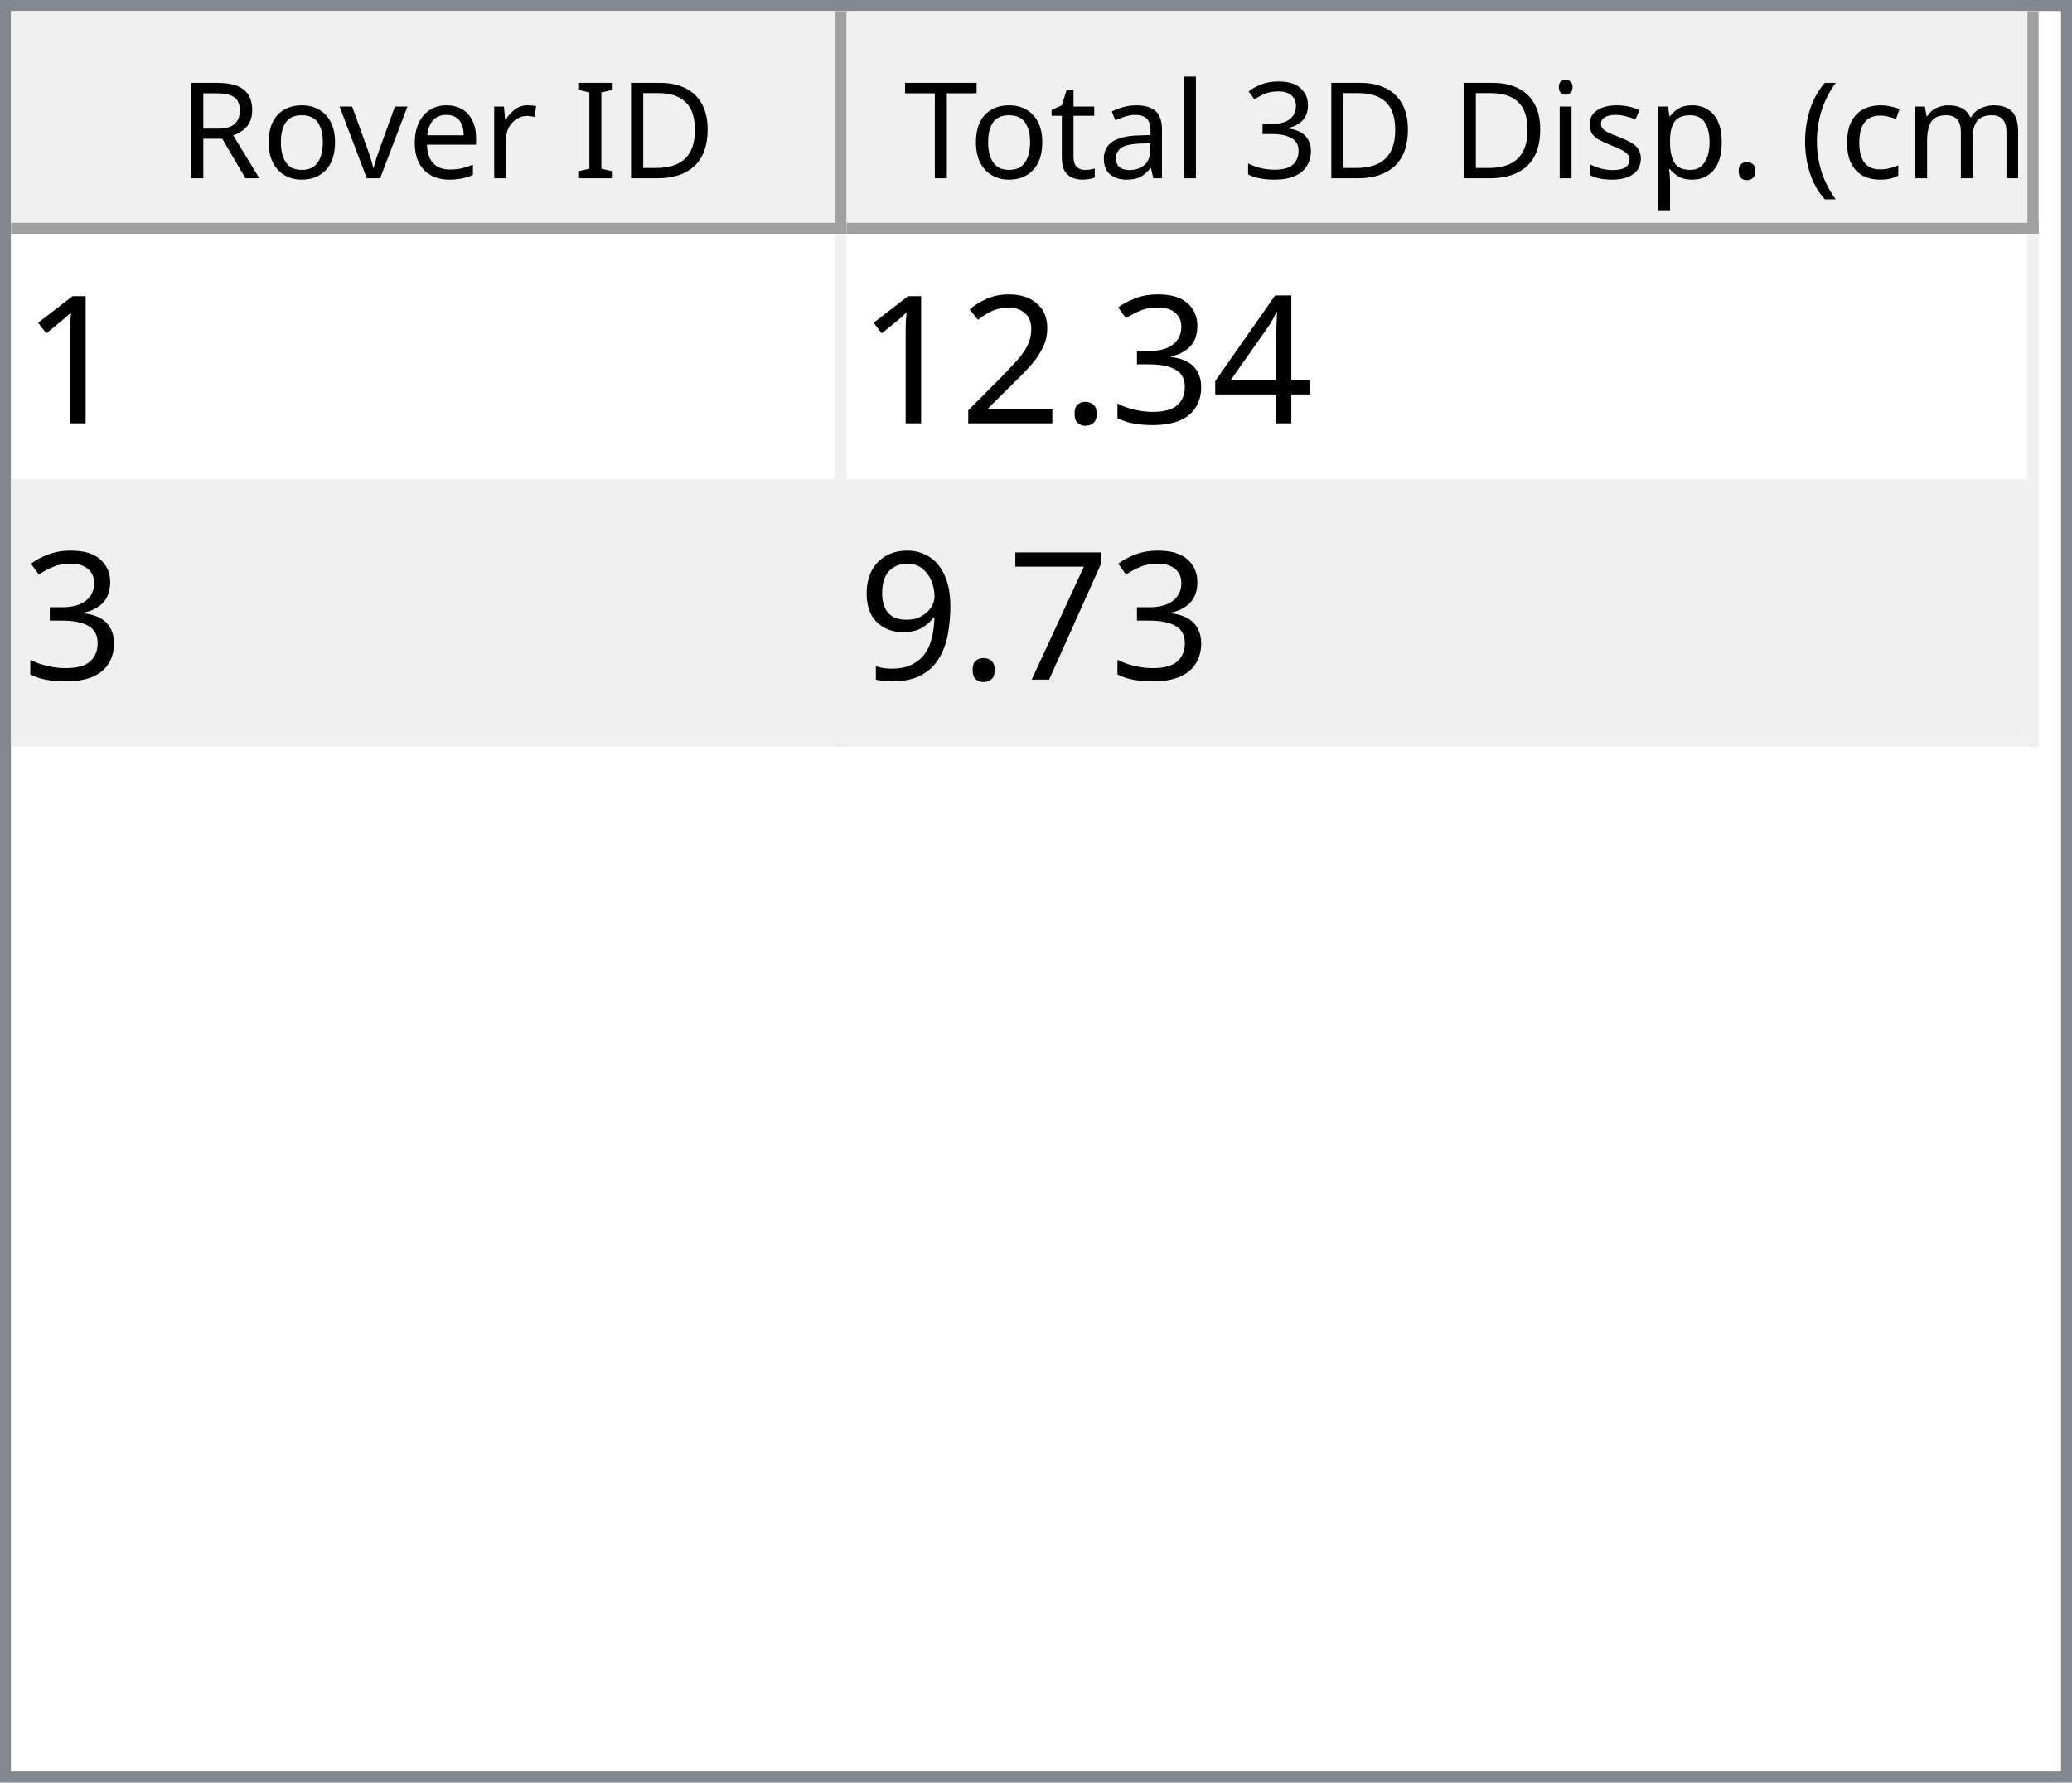
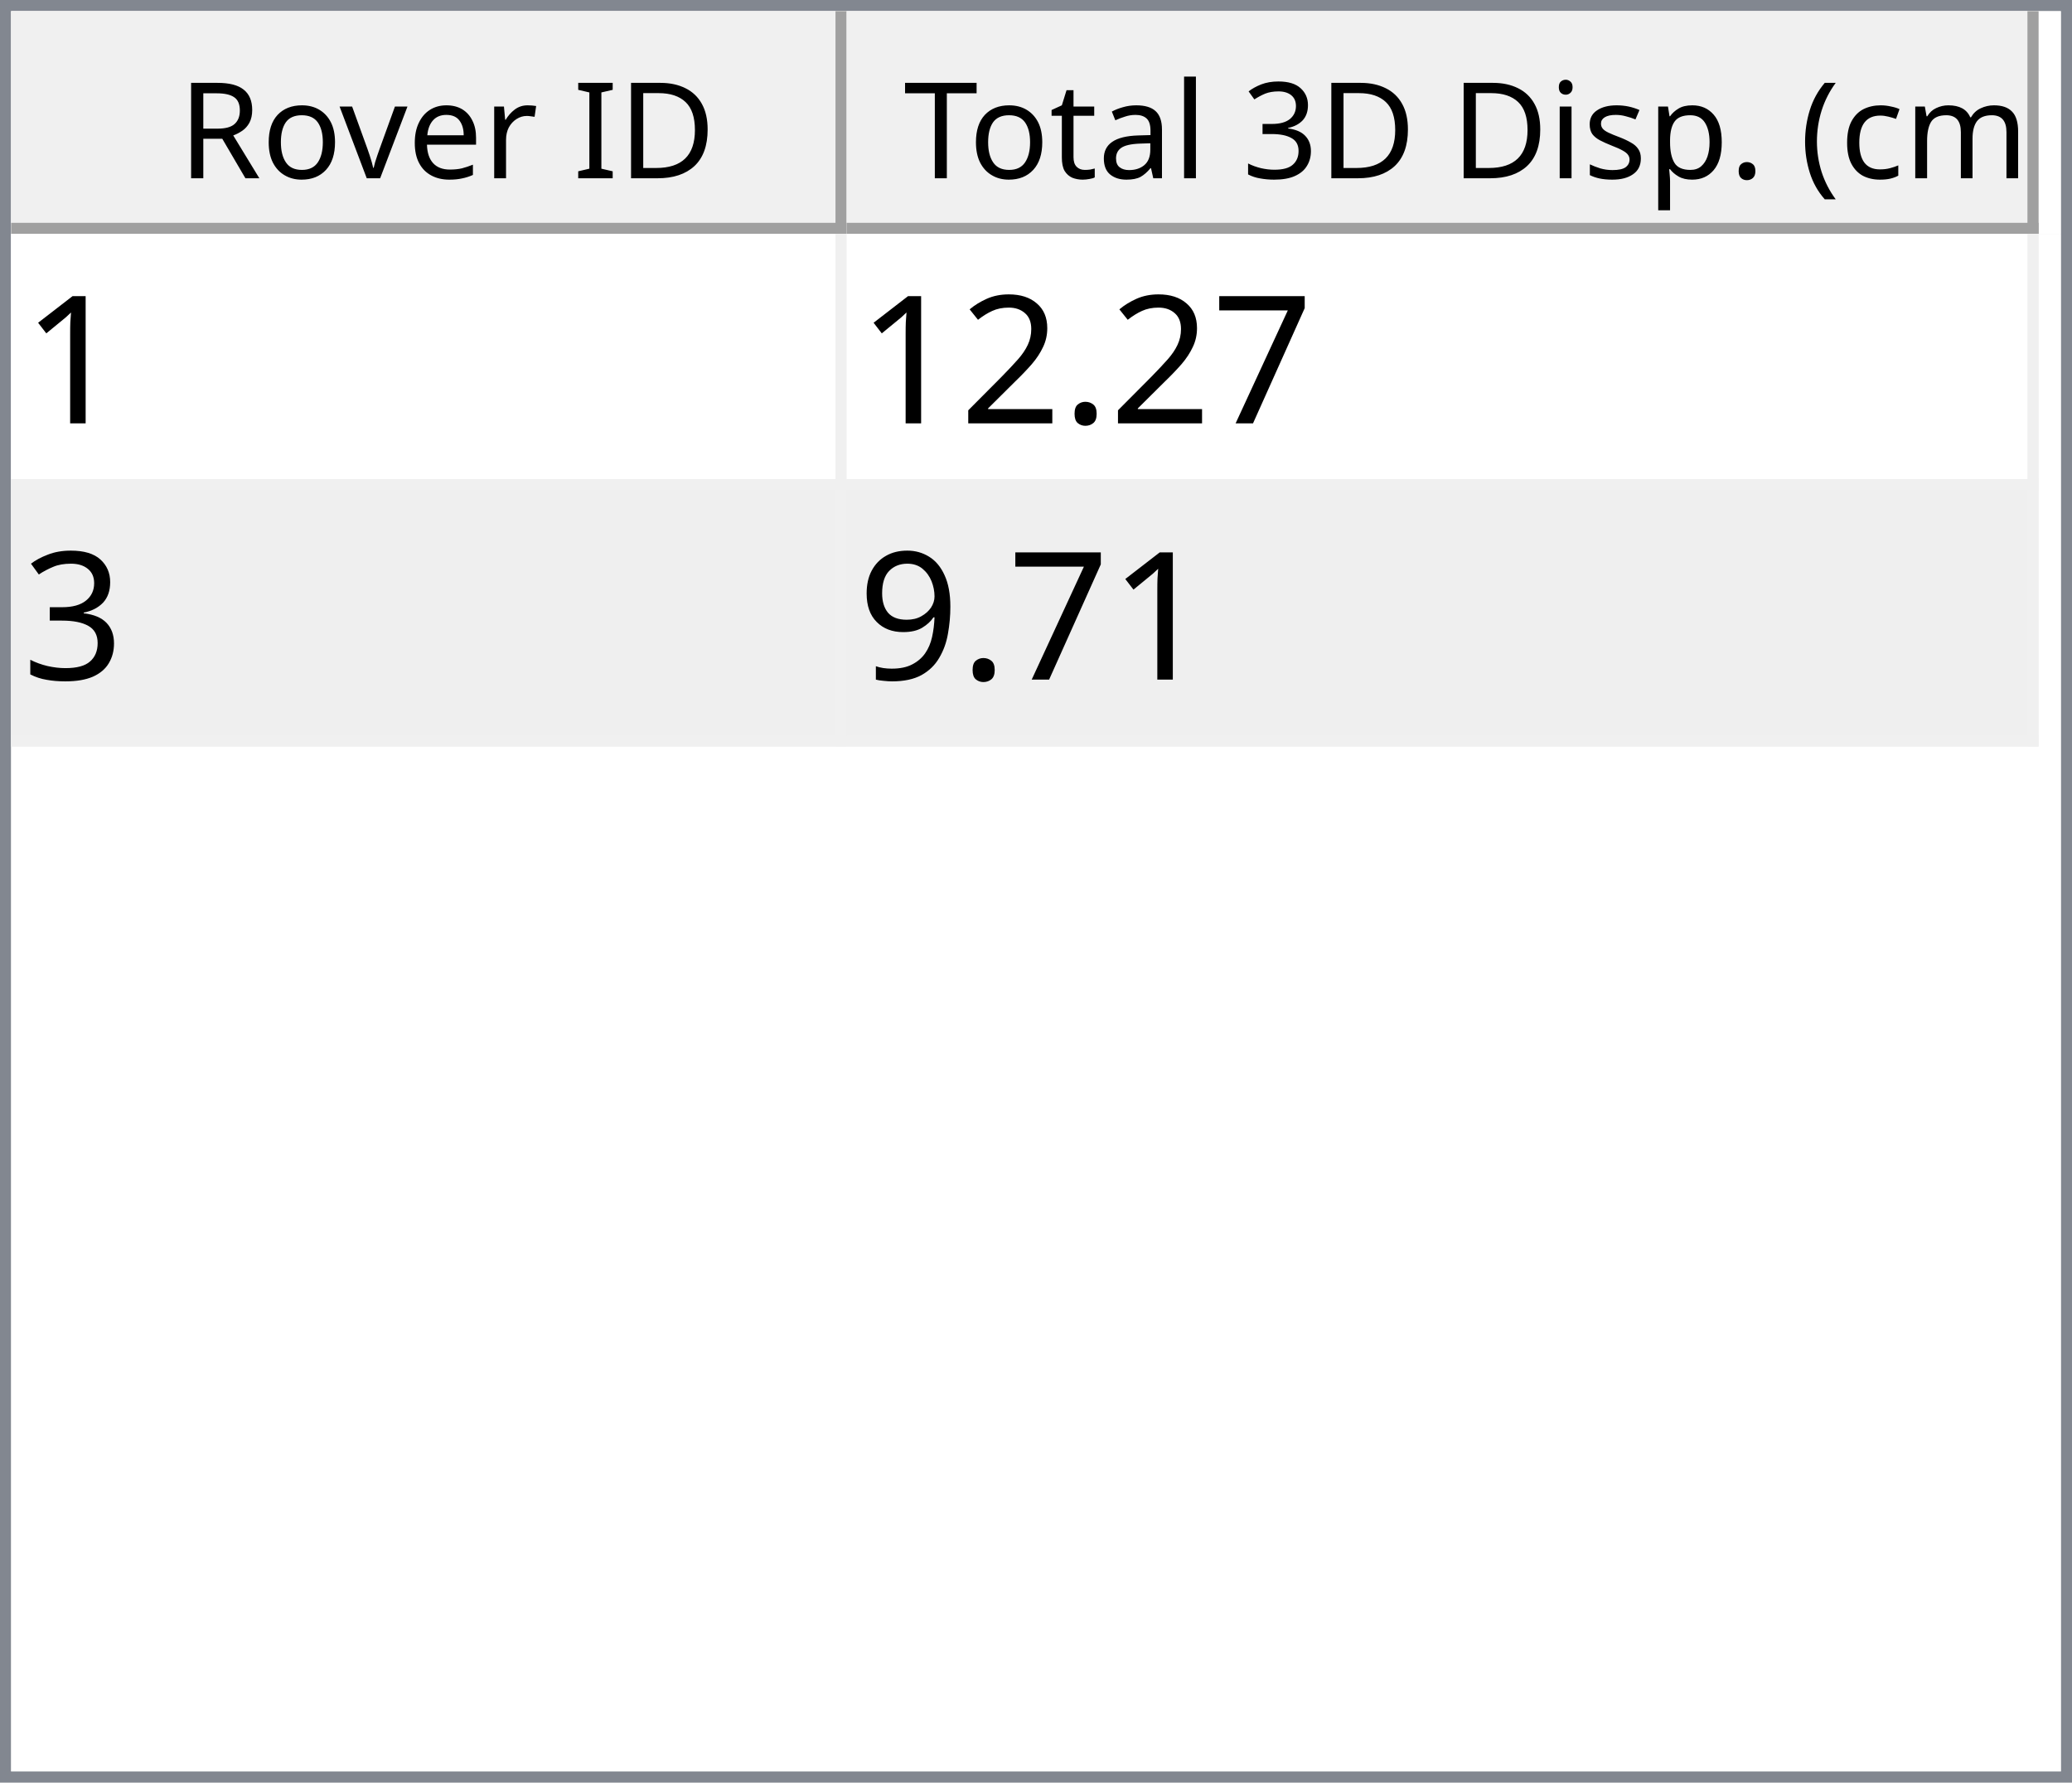
<svg xmlns="http://www.w3.org/2000/svg" style="fill-opacity:1; color-rendering:auto; color-interpolation:auto; text-rendering:auto; stroke:black; stroke-linecap:square; stroke-miterlimit:10; shape-rendering:auto; stroke-opacity:1; fill:black; stroke-dasharray:none; font-weight:normal; stroke-width:1; font-family:'Dialog'; font-style:normal; stroke-linejoin:miter; font-size:12px; stroke-dashoffset:0; image-rendering:auto;" width="186" height="160">
  <defs id="genericDefs" />
  <g>
    <defs id="defs1">
      <clipPath clipPathUnits="userSpaceOnUse" id="clipPath1">
        <path d="M0 0 L186 0 L186 160 L0 160 L0 0 Z" />
      </clipPath>
      <clipPath clipPathUnits="userSpaceOnUse" id="clipPath2">
        <path d="M0 0 L0 160 L186 160 L186 0 Z" />
      </clipPath>
      <clipPath clipPathUnits="userSpaceOnUse" id="clipPath3">
        <path d="M0 0 L0 20 L184 20 L184 0 Z" />
      </clipPath>
      <clipPath clipPathUnits="userSpaceOnUse" id="clipPath4">
        <path d="M0 0 L0 20 L75 20 L75 0 Z" />
      </clipPath>
      <clipPath clipPathUnits="userSpaceOnUse" id="clipPath5">
        <path d="M1 1 L1 19 L74 19 L74 1 Z" />
      </clipPath>
      <clipPath clipPathUnits="userSpaceOnUse" id="clipPath6">
        <path d="M0 0 L0 18 L73 18 L73 0 Z" />
      </clipPath>
      <clipPath clipPathUnits="userSpaceOnUse" id="clipPath7">
        <path d="M-0.5 -0.5 L-0.5 19.5 L74.5 19.5 L74.5 -0.5 Z" />
      </clipPath>
      <clipPath clipPathUnits="userSpaceOnUse" id="clipPath8">
        <path d="M0 0 L0 20 L107 20 L107 0 Z" />
      </clipPath>
      <clipPath clipPathUnits="userSpaceOnUse" id="clipPath9">
        <path d="M1 1 L1 19 L106 19 L106 1 Z" />
      </clipPath>
      <clipPath clipPathUnits="userSpaceOnUse" id="clipPath10">
        <path d="M0 0 L0 18 L105 18 L105 0 Z" />
      </clipPath>
      <clipPath clipPathUnits="userSpaceOnUse" id="clipPath11">
        <path d="M-0.5 -0.5 L-0.5 19.5 L106.5 19.5 L106.5 -0.5 Z" />
      </clipPath>
      <clipPath clipPathUnits="userSpaceOnUse" id="clipPath12">
        <path d="M0 0 L0 138 L184 138 L184 0 Z" />
      </clipPath>
      <clipPath clipPathUnits="userSpaceOnUse" id="clipPath13">
        <path d="M0 0 L0 46 L182 46 L182 0 Z" />
      </clipPath>
      <clipPath clipPathUnits="userSpaceOnUse" id="clipPath14">
        <path d="M-0.5 -0.5 L-0.5 45.5 L181.5 45.5 L181.5 -0.5 Z" />
      </clipPath>
      <clipPath clipPathUnits="userSpaceOnUse" id="clipPath15">
        <path d="M0 0 L0 22 L74 22 L74 0 Z" />
      </clipPath>
      <clipPath clipPathUnits="userSpaceOnUse" id="clipPath16">
        <path d="M0 0 L0 22 L106 22 L106 0 Z" />
      </clipPath>
      <font horiz-adv-x="64.551" id="font1">
        <font-face ascent="107.91" descent="25.098" units-per-em="100" style="font-style:normal; font-family:Segoe UI; font-weight:normal;" />
        <missing-glyph horiz-adv-x="64.551" d="M8.109 0 L8.109 68.266 L56.453 68.266 L56.453 0 L8.109 0 ZM15.328 7.234 L49.219 7.234 L49.219 61.031 L15.328 61.031 L15.328 7.234 Z" />
        <glyph unicode="D" horiz-adv-x="70.117" d="M9.188 0 L9.188 70.016 L28.516 70.016 Q65.531 70.016 65.531 35.891 Q65.531 19.672 55.25 9.836 Q44.969 0 27.734 0 L9.188 0 ZM17.391 62.594 L17.391 7.422 L27.828 7.422 Q41.609 7.422 49.273 14.797 Q56.938 22.172 56.938 35.688 Q56.938 62.594 28.328 62.594 L17.391 62.594 Z" />
        <glyph unicode="I" horiz-adv-x="26.611" d="M17.391 0 L9.188 0 L9.188 70.016 L17.391 70.016 L17.391 0 Z" />
        <glyph unicode=" " horiz-adv-x="27.393" d="" />
        <glyph unicode="r" horiz-adv-x="34.766" d="M34.188 41.891 Q32.078 43.5 28.125 43.5 Q23 43.5 19.555 38.672 Q16.109 33.844 16.109 25.484 L16.109 0 L8.109 0 L8.109 50 L16.109 50 L16.109 39.703 L16.312 39.703 Q18.016 44.969 21.531 47.922 Q25.047 50.875 29.391 50.875 Q32.516 50.875 34.188 50.203 L34.188 41.891 Z" />
        <glyph unicode="e" horiz-adv-x="52.295" d="M48.297 23 L12.984 23 Q13.188 14.656 17.484 10.109 Q21.781 5.562 29.297 5.562 Q37.75 5.562 44.828 11.141 L44.828 3.609 Q38.234 -1.172 27.391 -1.172 Q16.797 -1.172 10.742 5.641 Q4.688 12.453 4.688 24.812 Q4.688 36.469 11.305 43.82 Q17.922 51.172 27.734 51.172 Q37.547 51.172 42.922 44.828 Q48.297 38.484 48.297 27.203 L48.297 23 ZM40.094 29.781 Q40.047 36.719 36.75 40.578 Q33.453 44.438 27.594 44.438 Q21.922 44.438 17.969 40.383 Q14.016 36.328 13.094 29.781 L40.094 29.781 Z" />
        <glyph unicode="v" horiz-adv-x="47.9" d="M47.406 50 L27.484 0 L19.625 0 L0.688 50 L9.469 50 L22.172 13.672 Q23.578 9.672 23.922 6.688 L24.125 6.688 Q24.609 10.453 25.688 13.484 L38.969 50 L47.406 50 Z" />
        <glyph unicode="o" horiz-adv-x="58.594" d="M29 -1.172 Q17.922 -1.172 11.305 5.836 Q4.688 12.844 4.688 24.422 Q4.688 37.016 11.57 44.094 Q18.453 51.172 30.172 51.172 Q41.359 51.172 47.633 44.289 Q53.906 37.406 53.906 25.203 Q53.906 13.234 47.141 6.031 Q40.375 -1.172 29 -1.172 ZM29.594 44.438 Q21.875 44.438 17.383 39.188 Q12.891 33.938 12.891 24.703 Q12.891 15.828 17.43 10.695 Q21.969 5.562 29.594 5.562 Q37.359 5.562 41.531 10.594 Q45.703 15.625 45.703 24.906 Q45.703 34.281 41.531 39.359 Q37.359 44.438 29.594 44.438 Z" />
        <glyph unicode="R" horiz-adv-x="59.814" d="M59.375 0 L49.609 0 L37.891 19.625 Q36.281 22.359 34.766 24.289 Q33.25 26.219 31.664 27.438 Q30.078 28.656 28.25 29.219 Q26.422 29.781 24.125 29.781 L17.391 29.781 L17.391 0 L9.188 0 L9.188 70.016 L30.078 70.016 Q34.672 70.016 38.555 68.867 Q42.438 67.719 45.289 65.375 Q48.141 63.031 49.758 59.547 Q51.375 56.062 51.375 51.375 Q51.375 47.703 50.273 44.656 Q49.172 41.609 47.148 39.211 Q45.125 36.812 42.266 35.133 Q39.406 33.453 35.844 32.516 L35.844 32.328 Q37.594 31.547 38.891 30.547 Q40.188 29.547 41.359 28.18 Q42.531 26.812 43.68 25.078 Q44.828 23.344 46.234 21.047 L59.375 0 ZM17.391 62.594 L17.391 37.203 L28.516 37.203 Q31.594 37.203 34.203 38.133 Q36.812 39.062 38.719 40.797 Q40.625 42.531 41.703 45.047 Q42.781 47.562 42.781 50.688 Q42.781 56.297 39.141 59.445 Q35.5 62.594 28.609 62.594 L17.391 62.594 Z" />
        <glyph unicode=")" horiz-adv-x="30.176" d="M8.297 -15.922 L1.172 -15.922 Q16.406 2.344 16.406 26.812 Q16.406 51.469 1.078 70.016 L8.297 70.016 Q23.531 52.156 23.531 26.703 Q23.531 1.375 8.297 -15.922 Z" />
        <glyph unicode="m" horiz-adv-x="86.133" d="M79.109 0 L71.094 0 L71.094 28.719 Q71.094 37.016 68.531 40.727 Q65.969 44.438 59.906 44.438 Q54.781 44.438 51.195 39.75 Q47.609 35.062 47.609 28.516 L47.609 0 L39.594 0 L39.594 29.688 Q39.594 44.438 28.219 44.438 Q22.953 44.438 19.531 40.016 Q16.109 35.594 16.109 28.516 L16.109 0 L8.109 0 L8.109 50 L16.109 50 L16.109 42.094 L16.312 42.094 Q21.625 51.172 31.844 51.172 Q36.969 51.172 40.773 48.312 Q44.578 45.453 46 40.828 Q51.562 51.172 62.594 51.172 Q79.109 51.172 79.109 30.812 L79.109 0 Z" />
        <glyph unicode="c" horiz-adv-x="46.191" d="M42.188 2.297 Q36.422 -1.172 28.516 -1.172 Q17.828 -1.172 11.258 5.789 Q4.688 12.75 4.688 23.828 Q4.688 36.188 11.766 43.68 Q18.844 51.172 30.672 51.172 Q37.25 51.172 42.281 48.734 L42.281 40.531 Q36.719 44.438 30.375 44.438 Q22.703 44.438 17.797 38.945 Q12.891 33.453 12.891 24.516 Q12.891 15.719 17.508 10.641 Q22.125 5.562 29.891 5.562 Q36.422 5.562 42.188 9.906 L42.188 2.297 Z" />
        <glyph unicode="(" horiz-adv-x="30.176" d="M29.109 -15.922 L21.969 -15.922 Q6.844 1.375 6.844 26.703 Q6.844 52.156 21.969 70.016 L29.203 70.016 Q13.875 51.469 13.875 26.812 Q13.875 2.344 29.109 -15.922 Z" />
        <glyph unicode="." horiz-adv-x="21.68" d="M10.891 -1.078 Q8.641 -1.078 7.055 0.539 Q5.469 2.156 5.469 4.391 Q5.469 6.641 7.055 8.273 Q8.641 9.906 10.891 9.906 Q13.188 9.906 14.797 8.273 Q16.406 6.641 16.406 4.391 Q16.406 2.156 14.797 0.539 Q13.188 -1.078 10.891 -1.078 Z" />
        <glyph unicode="p" horiz-adv-x="58.789" d="M16.312 7.234 L16.109 7.234 L16.109 -23 L8.109 -23 L8.109 50 L16.109 50 L16.109 41.219 L16.312 41.219 Q22.219 51.172 33.594 51.172 Q43.266 51.172 48.688 44.461 Q54.109 37.75 54.109 26.469 Q54.109 13.922 48 6.375 Q41.891 -1.172 31.297 -1.172 Q21.578 -1.172 16.312 7.234 ZM16.109 27.391 L16.109 20.406 Q16.109 14.203 20.141 9.883 Q24.172 5.562 30.375 5.562 Q37.641 5.562 41.773 11.133 Q45.906 16.703 45.906 26.609 Q45.906 34.969 42.047 39.703 Q38.188 44.438 31.594 44.438 Q24.609 44.438 20.359 39.578 Q16.109 34.719 16.109 27.391 Z" />
        <glyph unicode="s" horiz-adv-x="42.432" d="M5.078 1.812 L5.078 10.406 Q11.625 5.562 19.484 5.562 Q30.031 5.562 30.031 12.594 Q30.031 14.594 29.125 15.992 Q28.219 17.391 26.68 18.461 Q25.141 19.531 23.07 20.383 Q21 21.234 18.609 22.172 Q15.281 23.484 12.766 24.828 Q10.25 26.172 8.57 27.859 Q6.891 29.547 6.031 31.695 Q5.172 33.844 5.172 36.719 Q5.172 40.234 6.789 42.945 Q8.406 45.656 11.086 47.484 Q13.766 49.312 17.211 50.242 Q20.656 51.172 24.312 51.172 Q30.812 51.172 35.938 48.922 L35.938 40.828 Q30.422 44.438 23.25 44.438 Q21 44.438 19.195 43.922 Q17.391 43.406 16.094 42.477 Q14.797 41.547 14.086 40.258 Q13.375 38.969 13.375 37.406 Q13.375 35.453 14.086 34.133 Q14.797 32.812 16.164 31.789 Q17.531 30.766 19.484 29.938 Q21.438 29.109 23.922 28.125 Q27.25 26.859 29.883 25.516 Q32.516 24.172 34.375 22.484 Q36.234 20.797 37.234 18.602 Q38.234 16.406 38.234 13.375 Q38.234 9.672 36.602 6.938 Q34.969 4.203 32.234 2.398 Q29.5 0.594 25.93 -0.289 Q22.359 -1.172 18.453 -1.172 Q10.75 -1.172 5.078 1.812 Z" />
        <glyph unicode="i" horiz-adv-x="24.219" d="M12.203 62.703 Q10.062 62.703 8.547 64.164 Q7.031 65.625 7.031 67.875 Q7.031 70.125 8.547 71.609 Q10.062 73.094 12.203 73.094 Q14.406 73.094 15.945 71.609 Q17.484 70.125 17.484 67.875 Q17.484 65.719 15.945 64.211 Q14.406 62.703 12.203 62.703 ZM16.109 0 L8.109 0 L8.109 50 L16.109 50 L16.109 0 Z" />
        <glyph unicode="3" horiz-adv-x="53.906" d="M46.531 19.828 Q46.531 15.094 44.75 11.211 Q42.969 7.328 39.719 4.57 Q36.469 1.812 31.93 0.297 Q27.391 -1.219 21.922 -1.219 Q11.922 -1.219 6 2.594 L6 11.188 Q13.094 5.609 22.219 5.609 Q25.875 5.609 28.828 6.539 Q31.781 7.469 33.906 9.227 Q36.031 10.984 37.18 13.477 Q38.328 15.969 38.328 19.094 Q38.328 32.812 18.797 32.812 L12.984 32.812 L12.984 39.594 L18.5 39.594 Q35.797 39.594 35.797 52.484 Q35.797 64.406 22.609 64.406 Q15.188 64.406 8.688 59.422 L8.688 67.188 Q15.375 71.188 24.609 71.188 Q29 71.188 32.57 69.969 Q36.141 68.75 38.68 66.555 Q41.219 64.359 42.609 61.281 Q44 58.203 44 54.5 Q44 40.672 30.031 36.719 L30.031 36.531 Q33.594 36.141 36.625 34.797 Q39.656 33.453 41.852 31.305 Q44.047 29.156 45.289 26.25 Q46.531 23.344 46.531 19.828 Z" />
        <glyph unicode="l" horiz-adv-x="24.219" d="M16.109 0 L8.109 0 L8.109 74.031 L16.109 74.031 L16.109 0 Z" />
        <glyph unicode="a" horiz-adv-x="50.879" d="M43.891 0 L35.891 0 L35.891 7.812 L35.688 7.812 Q30.469 -1.172 20.312 -1.172 Q12.844 -1.172 8.617 2.781 Q4.391 6.734 4.391 13.281 Q4.391 27.297 20.906 29.594 L35.891 31.688 Q35.891 44.438 25.594 44.438 Q16.547 44.438 9.281 38.281 L9.281 46.484 Q16.656 51.172 26.266 51.172 Q43.891 51.172 43.891 32.516 L43.891 0 ZM35.891 25.297 L23.828 23.641 Q18.266 22.859 15.43 20.875 Q12.594 18.891 12.594 13.875 Q12.594 10.203 15.211 7.883 Q17.828 5.562 22.172 5.562 Q28.125 5.562 32.008 9.742 Q35.891 13.922 35.891 20.312 L35.891 25.297 Z" />
        <glyph unicode="t" horiz-adv-x="33.887" d="M31.297 0.484 Q28.469 -1.078 23.828 -1.078 Q10.688 -1.078 10.688 13.578 L10.688 43.172 L2.094 43.172 L2.094 50 L10.688 50 L10.688 62.203 L18.703 64.797 L18.703 50 L31.297 50 L31.297 43.172 L18.703 43.172 L18.703 14.984 Q18.703 9.969 20.414 7.82 Q22.125 5.672 26.078 5.672 Q29.109 5.672 31.297 7.328 L31.297 0.484 Z" />
        <glyph unicode="T" horiz-adv-x="52.393" d="M50.594 62.594 L30.375 62.594 L30.375 0 L22.172 0 L22.172 62.594 L2 62.594 L2 70.016 L50.594 70.016 L50.594 62.594 Z" />
      </font>
      <font horiz-adv-x="75.0" id="font2">
        <font-face ascent="100.537" descent="21.973" units-per-em="100" style="font-style:normal; font-family:sans-serif; font-weight:normal;" />
        <missing-glyph horiz-adv-x="75.0" d="M12.5 0 L12.5 62.5 L62.5 62.5 L62.5 0 L12.5 0 ZM14.062 1.562 L60.938 1.562 L60.938 60.938 L14.062 60.938 L14.062 1.562 Z" />
        <glyph unicode="1" horiz-adv-x="55.615" d="M37.25 0 L28.469 0 L28.469 56 Q25.297 52.984 20.141 49.953 Q14.984 46.922 10.891 45.406 L10.891 53.906 Q18.266 57.375 23.781 62.305 Q29.297 67.234 31.594 71.875 L37.25 71.875 L37.25 0 Z" />
-         <glyph unicode="4" horiz-adv-x="55.615" d="M32.328 0 L32.328 17.141 L1.266 17.141 L1.266 25.203 L33.938 71.578 L41.109 71.578 L41.109 25.203 L50.781 25.203 L50.781 17.141 L41.109 17.141 L41.109 0 L32.328 0 ZM32.328 25.203 L32.328 57.469 L9.906 25.203 L32.328 25.203 Z" />
-         <glyph unicode="3" horiz-adv-x="55.615" d="M4.203 18.891 L12.984 20.062 Q14.5 12.594 18.141 9.297 Q21.781 6 27 6 Q33.203 6 37.477 10.297 Q41.75 14.594 41.75 20.953 Q41.75 27 37.797 30.93 Q33.844 34.859 27.734 34.859 Q25.25 34.859 21.531 33.891 L22.516 41.609 Q23.391 41.5 23.922 41.5 Q29.547 41.5 34.039 44.43 Q38.531 47.359 38.531 53.469 Q38.531 58.297 35.258 61.477 Q31.984 64.656 26.812 64.656 Q21.688 64.656 18.266 61.43 Q14.844 58.203 13.875 51.766 L5.078 53.328 Q6.688 62.156 12.398 67.016 Q18.109 71.875 26.609 71.875 Q32.469 71.875 37.398 69.359 Q42.328 66.844 44.945 62.5 Q47.562 58.156 47.562 53.266 Q47.562 48.641 45.07 44.828 Q42.578 41.016 37.703 38.766 Q44.047 37.312 47.562 32.695 Q51.078 28.078 51.078 21.141 Q51.078 11.766 44.242 5.25 Q37.406 -1.266 26.953 -1.266 Q17.531 -1.266 11.305 4.352 Q5.078 9.969 4.203 18.891 Z" />
+         <glyph unicode="7" horiz-adv-x="55.615" d="M4.734 62.203 L4.734 70.656 L51.078 70.656 L51.078 63.812 Q44.234 56.547 37.523 44.484 Q30.812 32.422 27.156 19.672 Q24.516 10.688 23.781 0 L14.75 0 Q14.891 8.453 18.062 20.414 Q21.234 32.375 27.172 43.484 Q33.109 54.594 39.797 62.203 L4.734 62.203 Z" />
        <glyph unicode="." horiz-adv-x="27.783" d="M9.078 0 L9.078 10.016 L19.094 10.016 L19.094 0 L9.078 0 Z" />
        <glyph unicode="2" horiz-adv-x="55.615" d="M50.344 8.453 L50.344 0 L3.031 0 Q2.938 3.172 4.047 6.109 Q5.859 10.938 9.836 15.625 Q13.812 20.312 21.344 26.469 Q33.016 36.031 37.117 41.625 Q41.219 47.219 41.219 52.203 Q41.219 57.422 37.477 61.008 Q33.734 64.594 27.734 64.594 Q21.391 64.594 17.578 60.789 Q13.766 56.984 13.719 50.25 L4.688 51.172 Q5.609 61.281 11.664 66.578 Q17.719 71.875 27.938 71.875 Q38.234 71.875 44.242 66.164 Q50.25 60.453 50.25 52 Q50.25 47.703 48.492 43.555 Q46.734 39.406 42.656 34.812 Q38.578 30.219 29.109 22.219 Q21.188 15.578 18.945 13.211 Q16.703 10.844 15.234 8.453 L50.344 8.453 Z" />
-         <glyph unicode="7" horiz-adv-x="55.615" d="M4.734 62.203 L4.734 70.656 L51.078 70.656 L51.078 63.812 Q44.234 56.547 37.523 44.484 Q30.812 32.422 27.156 19.672 Q24.516 10.688 23.781 0 L14.75 0 Q14.891 8.453 18.062 20.414 Q21.234 32.375 27.172 43.484 Q33.109 54.594 39.797 62.203 L4.734 62.203 Z" />
+         <glyph unicode="3" horiz-adv-x="55.615" d="M4.203 18.891 L12.984 20.062 Q14.5 12.594 18.141 9.297 Q21.781 6 27 6 Q33.203 6 37.477 10.297 Q41.75 14.594 41.75 20.953 Q41.75 27 37.797 30.93 Q33.844 34.859 27.734 34.859 Q25.25 34.859 21.531 33.891 L22.516 41.609 Q23.391 41.5 23.922 41.5 Q29.547 41.5 34.039 44.43 Q38.531 47.359 38.531 53.469 Q38.531 58.297 35.258 61.477 Q31.984 64.656 26.812 64.656 Q21.688 64.656 18.266 61.43 Q14.844 58.203 13.875 51.766 L5.078 53.328 Q6.688 62.156 12.398 67.016 Q18.109 71.875 26.609 71.875 Q32.469 71.875 37.398 69.359 Q42.328 66.844 44.945 62.5 Q47.562 58.156 47.562 53.266 Q47.562 48.641 45.07 44.828 Q42.578 41.016 37.703 38.766 Q44.047 37.312 47.562 32.695 Q51.078 28.078 51.078 21.141 Q51.078 11.766 44.242 5.25 Q37.406 -1.266 26.953 -1.266 Q17.531 -1.266 11.305 4.352 Q5.078 9.969 4.203 18.891 Z" />
        <glyph unicode="9" horiz-adv-x="55.615" d="M5.469 16.547 L13.922 17.328 Q14.984 11.375 18.016 8.688 Q21.047 6 25.781 6 Q29.828 6 32.883 7.859 Q35.938 9.719 37.891 12.82 Q39.844 15.922 41.164 21.195 Q42.484 26.469 42.484 31.938 Q42.484 32.516 42.438 33.688 Q39.797 29.5 35.234 26.883 Q30.672 24.266 25.344 24.266 Q16.453 24.266 10.305 30.711 Q4.156 37.156 4.156 47.703 Q4.156 58.594 10.578 65.234 Q17 71.875 26.656 71.875 Q33.641 71.875 39.43 68.117 Q45.219 64.359 48.219 57.398 Q51.219 50.438 51.219 37.25 Q51.219 23.531 48.242 15.406 Q45.266 7.281 39.383 3.031 Q33.5 -1.219 25.594 -1.219 Q17.188 -1.219 11.867 3.445 Q6.547 8.109 5.469 16.547 ZM41.453 48.141 Q41.453 55.719 37.43 60.156 Q33.406 64.594 27.734 64.594 Q21.875 64.594 17.531 59.812 Q13.188 55.031 13.188 47.406 Q13.188 40.578 17.312 36.305 Q21.438 32.031 27.484 32.031 Q33.594 32.031 37.523 36.305 Q41.453 40.578 41.453 48.141 Z" />
      </font>
    </defs>
    <g style="fill:white; stroke:white;">
      <rect x="0" y="0" width="186" style="clip-path:url(#clipPath1); stroke:none;" height="160" />
    </g>
    <g style="fill:white; text-rendering:optimizeSpeed; color-rendering:optimizeSpeed; image-rendering:optimizeSpeed; shape-rendering:crispEdges; stroke:white; color-interpolation:sRGB;">
      <rect x="0" width="186" height="160" y="0" style="stroke:none;" />
      <path style="stroke:none;" d="M0 160 L186 160 L186 0 L0 0 Z" />
    </g>
    <g style="fill:rgb(240,240,240); font-family:'Segoe UI'; stroke:rgb(240,240,240);">
      <rect x="0" y="0" width="186" style="clip-path:url(#clipPath2); stroke:none;" height="160" />
    </g>
    <g style="fill:rgb(130,135,144); font-family:'Segoe UI'; stroke:rgb(130,135,144);">
      <path d="M0 0 L186 0 L186 160 L0 160 L0 0 ZM1 1 L185 1 L185 159 L1 159 L1 1 Z" style="fill-rule:evenodd; clip-path:url(#clipPath2); stroke:none;" />
    </g>
    <g style="fill:white; font-family:'Segoe UI'; stroke:white;" transform="translate(1,1)">
      <rect x="0" y="0" width="184" style="clip-path:url(#clipPath3); stroke:none;" height="20" />
    </g>
    <g style="fill:rgb(240,240,240); font-family:'Segoe UI'; stroke:rgb(240,240,240);" transform="translate(1,1)">
      <rect x="0" y="0" width="75" style="clip-path:url(#clipPath4); stroke:none;" height="20" />
    </g>
    <g style="font-family:'Segoe UI';" transform="translate(2,2)">
      <text x="14" xml:space="preserve" y="14" style="clip-path:url(#clipPath6); stroke:none;">Rover ID</text>
    </g>
    <g style="fill:rgb(160,160,160); font-family:'Segoe UI'; stroke:rgb(160,160,160); stroke-linejoin:bevel;" transform="translate(1.5,1.5)">
      <line x1="74" x2="74" y1="0" style="fill:none; clip-path:url(#clipPath7);" y2="19" />
    </g>
    <g style="fill:rgb(160,160,160); font-family:'Segoe UI'; stroke:rgb(160,160,160); stroke-linejoin:bevel;" transform="matrix(1,0,0,1,1,1) translate(0.5,0.5)">
      <line x1="0" x2="74" y1="19" style="fill:none; clip-path:url(#clipPath7);" y2="19" />
    </g>
    <g style="fill:rgb(240,240,240); font-family:'Segoe UI'; stroke:rgb(240,240,240);" transform="translate(76,1)">
      <rect x="0" y="0" width="107" style="clip-path:url(#clipPath8); stroke:none;" height="20" />
    </g>
    <g style="font-family:'Segoe UI';" transform="translate(77,2)">
      <text x="1" xml:space="preserve" y="14" style="clip-path:url(#clipPath10); stroke:none;"> Total 3D Disp. (cm)</text>
    </g>
    <g style="fill:rgb(160,160,160); font-family:'Segoe UI'; stroke:rgb(160,160,160); stroke-linejoin:bevel;" transform="translate(76.5,1.5)">
      <line x1="106" x2="106" y1="0" style="fill:none; clip-path:url(#clipPath11);" y2="19" />
    </g>
    <g style="fill:rgb(160,160,160); font-family:'Segoe UI'; stroke:rgb(160,160,160); stroke-linejoin:bevel;" transform="matrix(1,0,0,1,76,1) translate(0.5,0.5)">
      <line x1="0" x2="106" y1="19" style="fill:none; clip-path:url(#clipPath11);" y2="19" />
    </g>
    <g style="fill:white; font-family:'Segoe UI'; stroke:white;" transform="translate(1,21)">
      <rect x="0" y="0" width="184" style="clip-path:url(#clipPath12); stroke:none;" height="138" />
    </g>
    <g style="fill:rgb(240,240,240); font-size:16px; font-family:sans-serif; stroke:rgb(240,240,240);" transform="translate(1,21)">
      <rect x="0" y="0" width="182" style="clip-path:url(#clipPath13); stroke:none;" height="46" />
      <line transform="translate(0.5,0.5)" x1="0" x2="181" y1="22" style="clip-path:url(#clipPath14); fill:none; stroke-linejoin:bevel;" y2="22" />
    </g>
    <g transform="matrix(1,0,0,1,1,21) translate(0.5,0.5)" style="fill:rgb(240,240,240); font-size:16px; font-family:sans-serif; stroke:rgb(240,240,240); stroke-linejoin:bevel;">
      <line x1="0" x2="181" y1="45" style="fill:none; clip-path:url(#clipPath14);" y2="45" />
    </g>
    <g transform="matrix(1,0,0,1,1,21) translate(0.5,0.5)" style="fill:rgb(240,240,240); font-size:16px; font-family:sans-serif; stroke:rgb(240,240,240); stroke-linejoin:bevel;">
      <line x1="74" x2="74" y1="0" style="fill:none; clip-path:url(#clipPath14);" y2="45" />
    </g>
    <g transform="matrix(1,0,0,1,1,21) translate(0.5,0.5)" style="fill:rgb(240,240,240); font-size:16px; font-family:sans-serif; stroke:rgb(240,240,240); stroke-linejoin:bevel;">
      <line x1="181" x2="181" y1="0" style="fill:none; clip-path:url(#clipPath14);" y2="45" />
    </g>
    <g style="fill:white; font-size:16px; font-family:sans-serif; stroke:white;" transform="matrix(1,0,0,1,1,21)">
      <rect x="0" y="0" width="74" style="clip-path:url(#clipPath15); stroke:none;" height="22" />
      <text x="1" y="17" style="fill:black; clip-path:url(#clipPath15); stroke:none;" xml:space="preserve">1</text>
    </g>
    <g style="fill:white; font-size:16px; font-family:sans-serif; stroke:white;" transform="matrix(1,0,0,1,1,21) translate(75,0)">
      <rect x="0" y="0" width="106" style="clip-path:url(#clipPath16); stroke:none;" height="22" />
-       <text x="1" y="17" style="fill:black; clip-path:url(#clipPath16); stroke:none;" xml:space="preserve">12.34</text>
+       <text x="1" y="17" style="fill:black; clip-path:url(#clipPath16); stroke:none;" xml:space="preserve">12.27</text>
    </g>
    <g style="fill:rgb(239,239,239); font-size:16px; font-family:sans-serif; stroke:rgb(239,239,239);" transform="matrix(1,0,0,1,1,21) translate(0,23)">
      <rect x="0" y="0" width="74" style="clip-path:url(#clipPath15); stroke:none;" height="22" />
      <text x="1" y="17" style="fill:black; clip-path:url(#clipPath15); stroke:none;" xml:space="preserve">3</text>
    </g>
    <g style="fill:rgb(239,239,239); font-size:16px; font-family:sans-serif; stroke:rgb(239,239,239);" transform="matrix(1,0,0,1,1,21) translate(75,23)">
      <rect x="0" y="0" width="106" style="clip-path:url(#clipPath16); stroke:none;" height="22" />
-       <text x="1" y="17" style="fill:black; clip-path:url(#clipPath16); stroke:none;" xml:space="preserve">9.73</text>
+       <text x="1" y="17" style="fill:black; clip-path:url(#clipPath16); stroke:none;" xml:space="preserve">9.71</text>
    </g>
  </g>
</svg>
